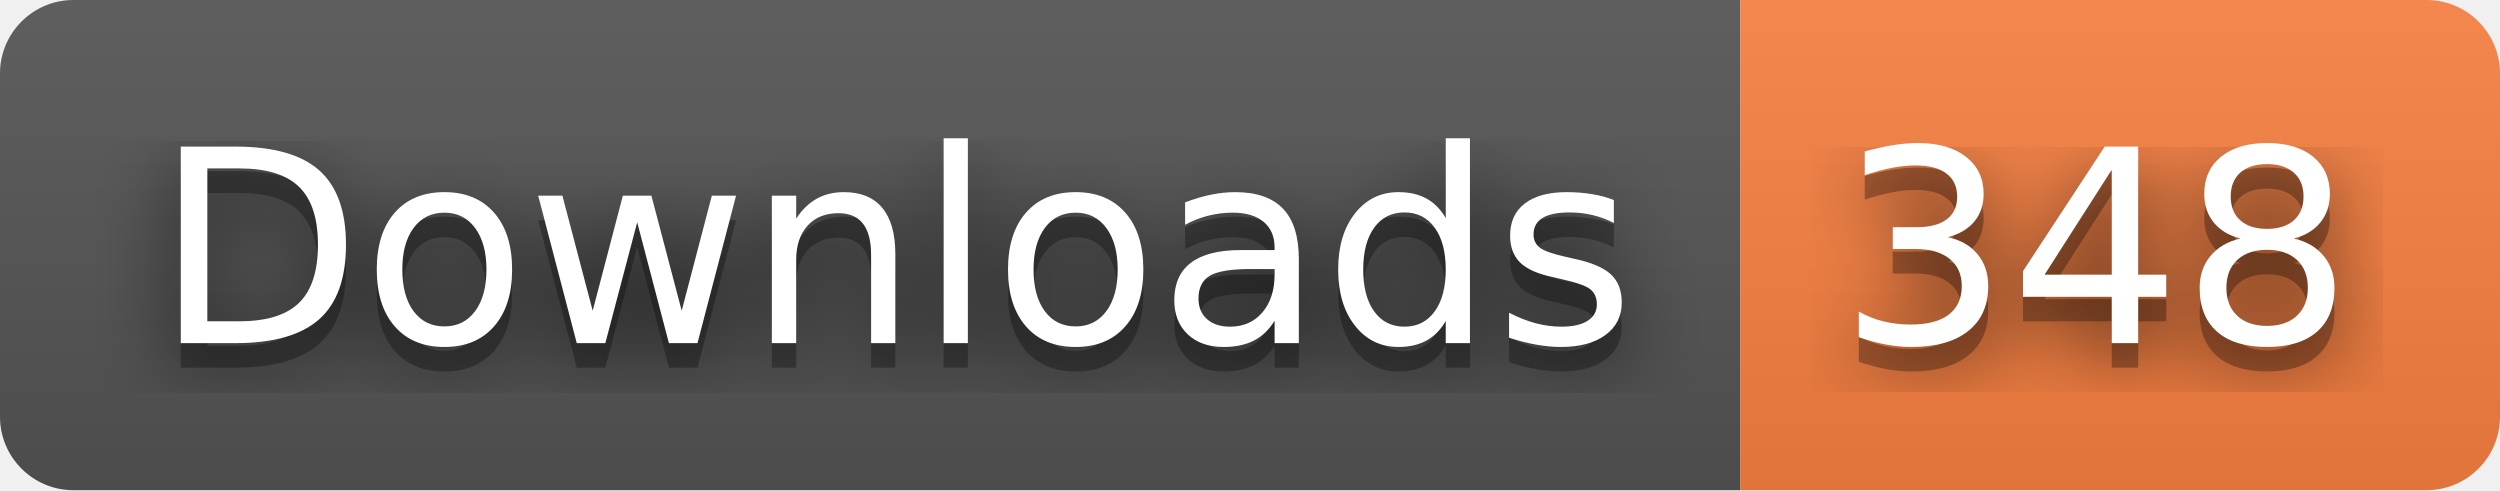
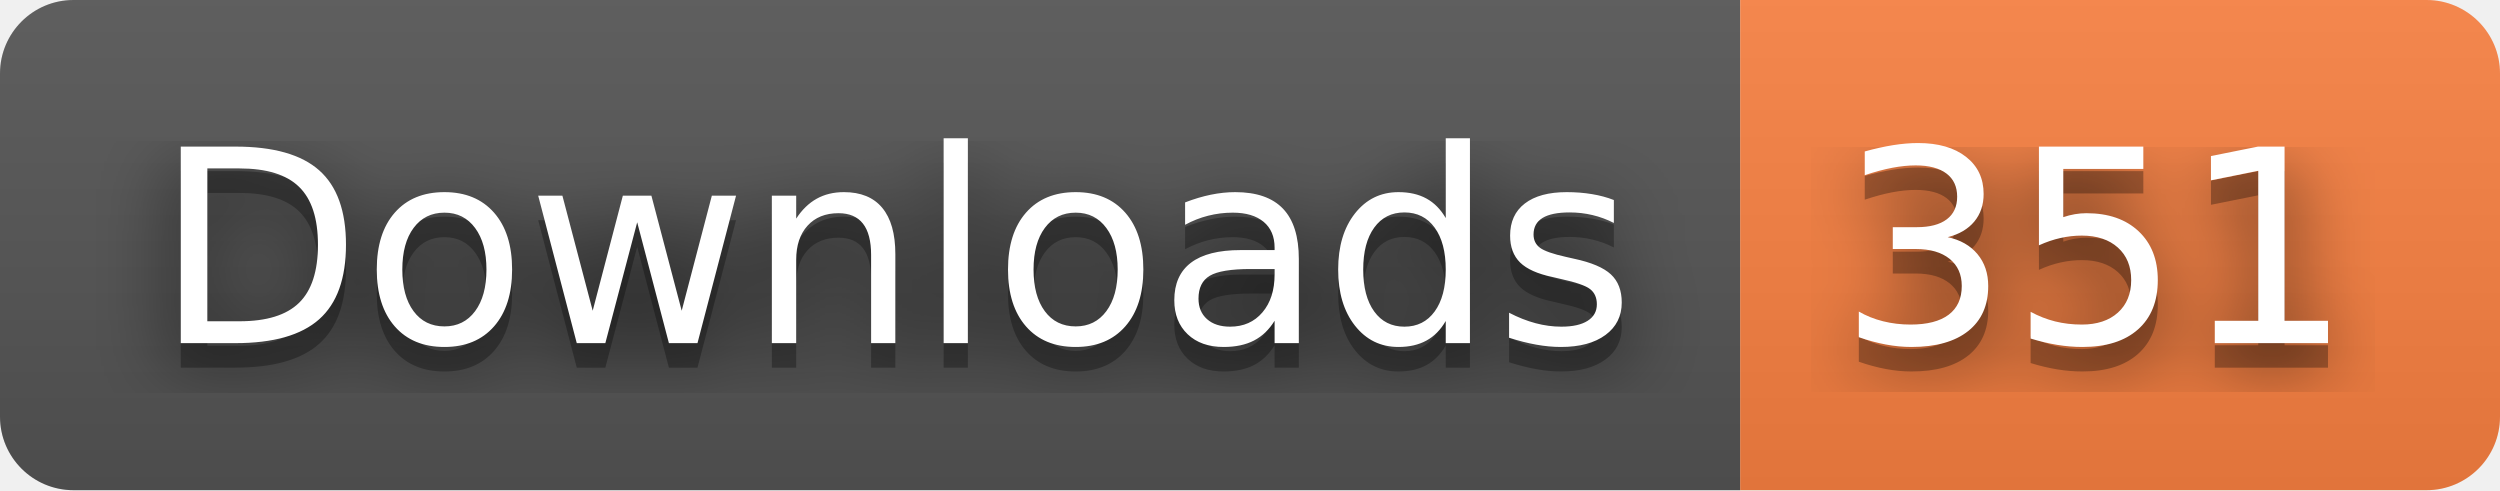
- <svg xmlns="http://www.w3.org/2000/svg" width="102" height="20" role="img" aria-label="Downloads: 348">
+ <svg xmlns="http://www.w3.org/2000/svg" width="102" height="20" role="img" aria-label="Downloads: 351">
  <filter id="blur">
    <feGaussianBlur stdDeviation="16" />
  </filter>
  <linearGradient id="s" x2="0" y2="100%">
    <stop offset="0" stop-color="#bbb" stop-opacity=".1" />
    <stop offset="1" stop-opacity=".1" />
  </linearGradient>
  <clipPath id="r">
    <rect width="102" height="20" rx="3" />
  </clipPath>
  <g clip-path="url(#r)">
    <rect width="71" height="20" fill="#555" />
    <rect x="71" width="31" height="20" fill="#fa8142" />
    <rect width="102" height="20" fill="url(#s)" />
  </g>
  <g fill="#fff" text-anchor="middle" font-family="Verdana,Geneva,DejaVu Sans,sans-serif" text-rendering="geometricPrecision" font-size="110">
    <g transform="scale(.1)">
      <g aria-hidden="true" fill="#010101">
        <text x="365" y="150" fill-opacity=".8" filter="url(#blur)" textLength="610">Downloads</text>
        <text x="365" y="150" fill-opacity=".3" textLength="610">Downloads</text>
      </g>
      <text x="365" y="140" textLength="610">Downloads</text>
    </g>
    <g transform="scale(.1)">
      <g aria-hidden="true" fill="#010101">
-         <text x="855" y="150" fill-opacity=".8" filter="url(#blur)" textLength="210">348</text>
-         <text x="855" y="150" fill-opacity=".3" textLength="210">348</text>
+         <text x="855" y="150" fill-opacity=".8" filter="url(#blur)" textLength="210">351</text>
+         <text x="855" y="150" fill-opacity=".3" textLength="210">351</text>
      </g>
-       <text x="855" y="140" textLength="210">348</text>
+       <text x="855" y="140" textLength="210">351</text>
    </g>
  </g>
</svg>
